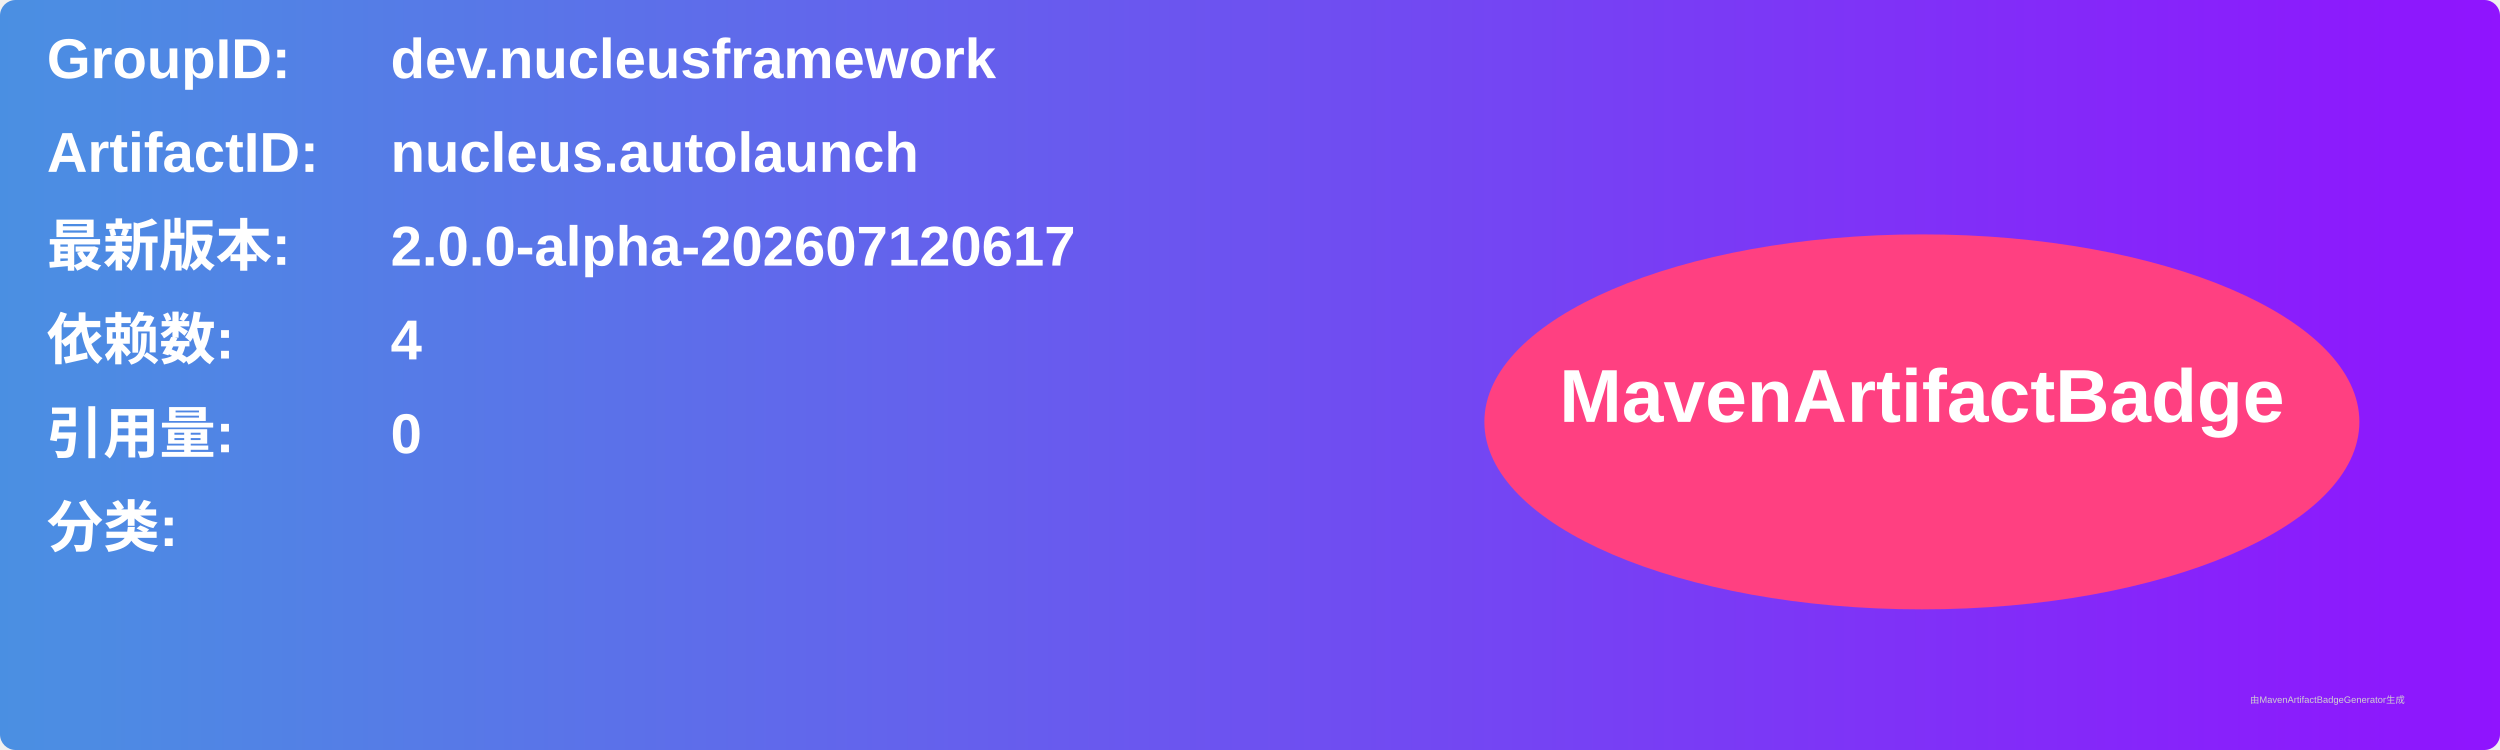
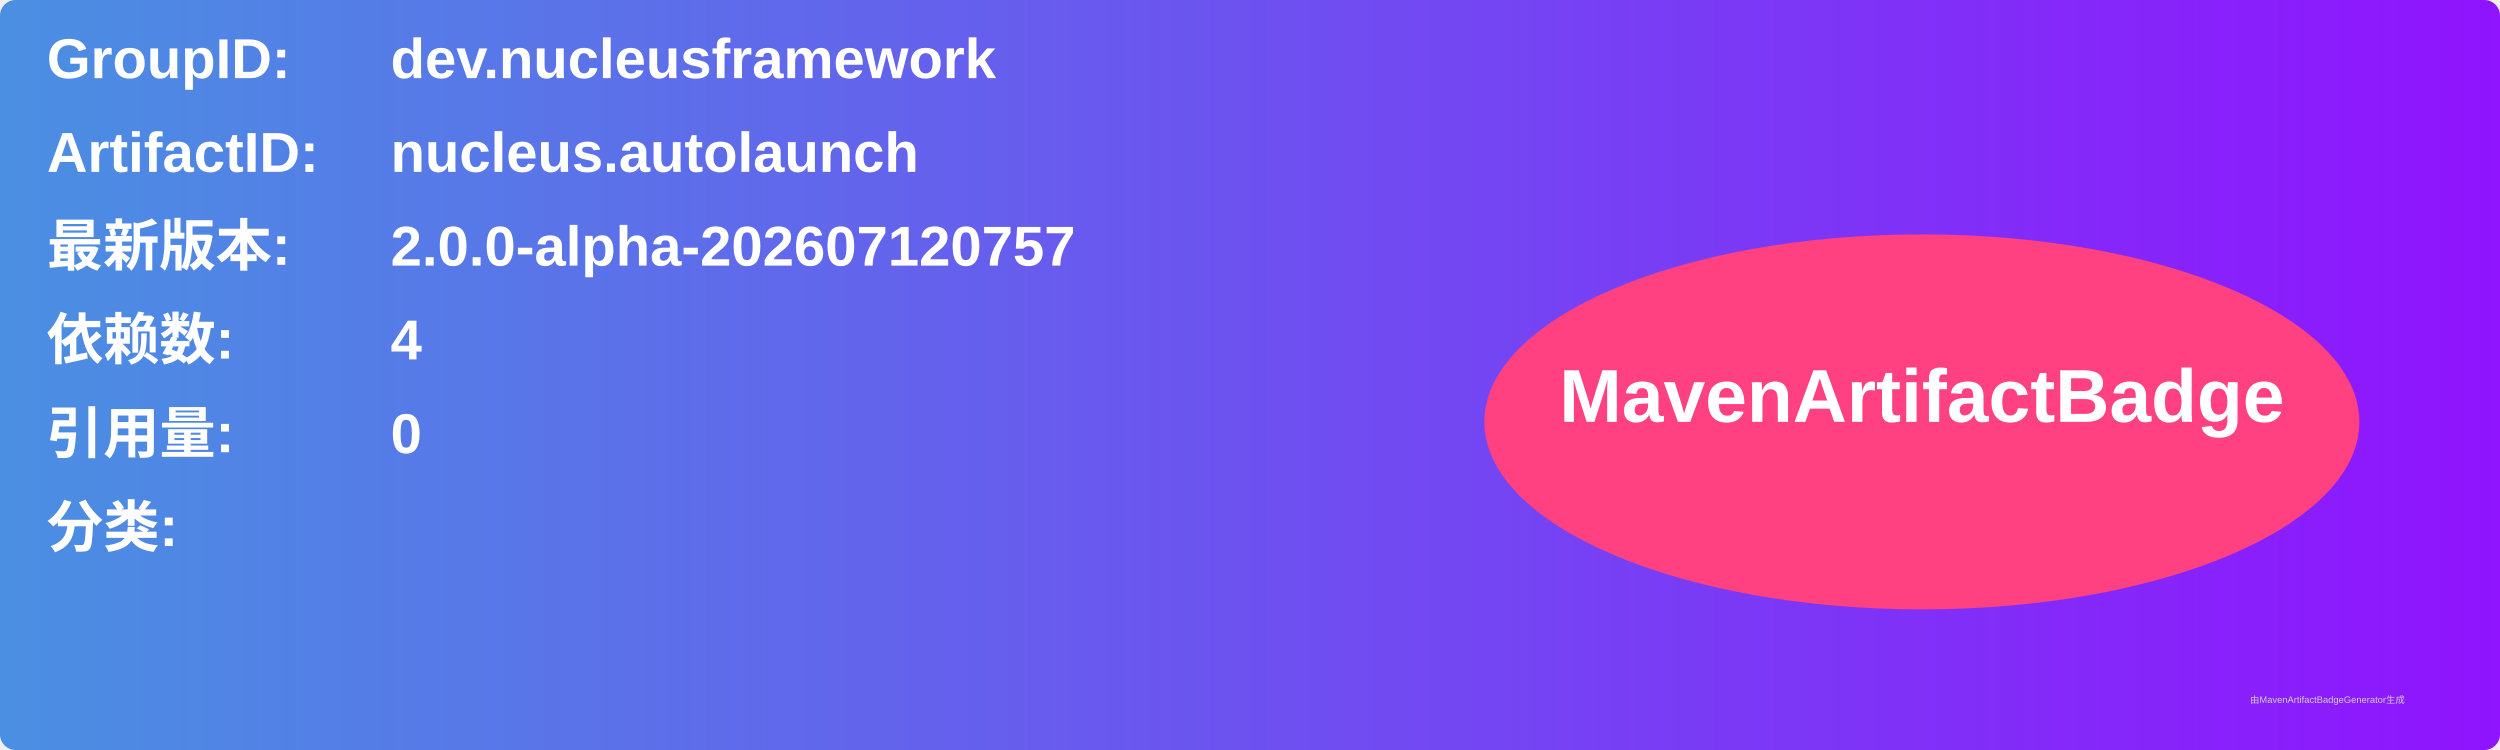
<svg xmlns="http://www.w3.org/2000/svg" width="800" height="240" viewBox="0 0 800 240">
  <linearGradient id="grad" x1="0%" y1="0%" x2="100%" y2="0%">
    <stop offset="0%" stop-color="#4a90e2" />
    <stop offset="100%" stop-color="#9013fe" />
  </linearGradient>
  <rect width="100%" height="100%" rx="5" ry="5" fill="url(#grad)" />
  <g transform="translate(15, 15)">
    <text x="0" y="10" font-family="Arial" font-size="18" fill="white" font-weight="bold" width="260">GroupID:</text>
    <text x="110" y="10" font-family="Arial" font-size="18" fill="white" font-weight="bold" width="460">dev.nucleusframework</text>
    <text x="0" y="40" font-family="Arial" font-size="18" fill="white" font-weight="bold" width="260">ArtifactID:</text>
    <text x="110" y="40" font-family="Arial" font-size="18" fill="white" font-weight="bold" width="460">nucleus.autolaunch</text>
    <text x="0" y="70" font-family="Arial" font-size="18" fill="white" font-weight="bold">最新版本:</text>
    <text x="110" y="70" font-family="Arial" font-size="18" fill="white" font-weight="bold">
-       <tspan font-weight="bold">2.0.0-alpha-202607120617</tspan>
+       <tspan font-weight="bold">2.0.0-alpha-202607120757</tspan>
    </text>
    <text x="0" y="100" font-family="Arial" font-size="18" fill="white" font-weight="bold">依赖数: </text>
    <text x="110" y="100" font-family="Arial" font-size="18" fill="white">
      <tspan font-weight="bold">4</tspan>
    </text>
    <text x="0" y="130" font-family="Arial" font-size="18" fill="white" font-weight="bold">引用量: </text>
    <text x="110" y="130" font-family="Arial" font-size="18" fill="white">
      <tspan font-weight="bold">0</tspan>
    </text>
    <text x="0" y="160" font-family="Arial" font-size="18" fill="white" font-weight="bold">分类:</text>
    <text x="10" y="190" font-family="Arial" font-size="10" fill="white">
      <tspan font-weight="bold" />
    </text>
    <ellipse cx="600" cy="120" rx="140" ry="60" fill="#ff4081" />
    <text x="600" y="120" text-anchor="middle" font-family="Arial" font-size="24" fill="white" font-weight="bold">MavenArtifactBadge</text>
  </g>
  <text x="720" y="225" font-family="Arial" font-size="3" fill="#d0d0d0">由MavenArtifactBadgeGenerator生成</text>
</svg>
